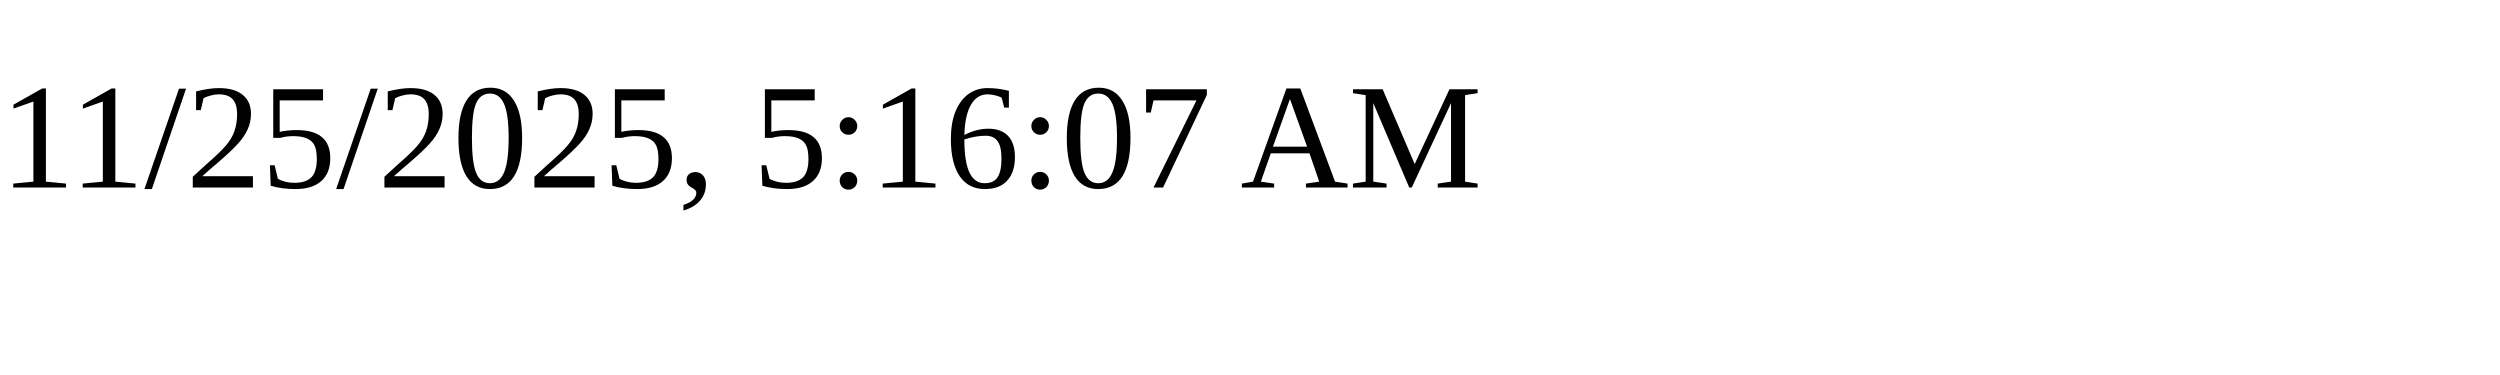
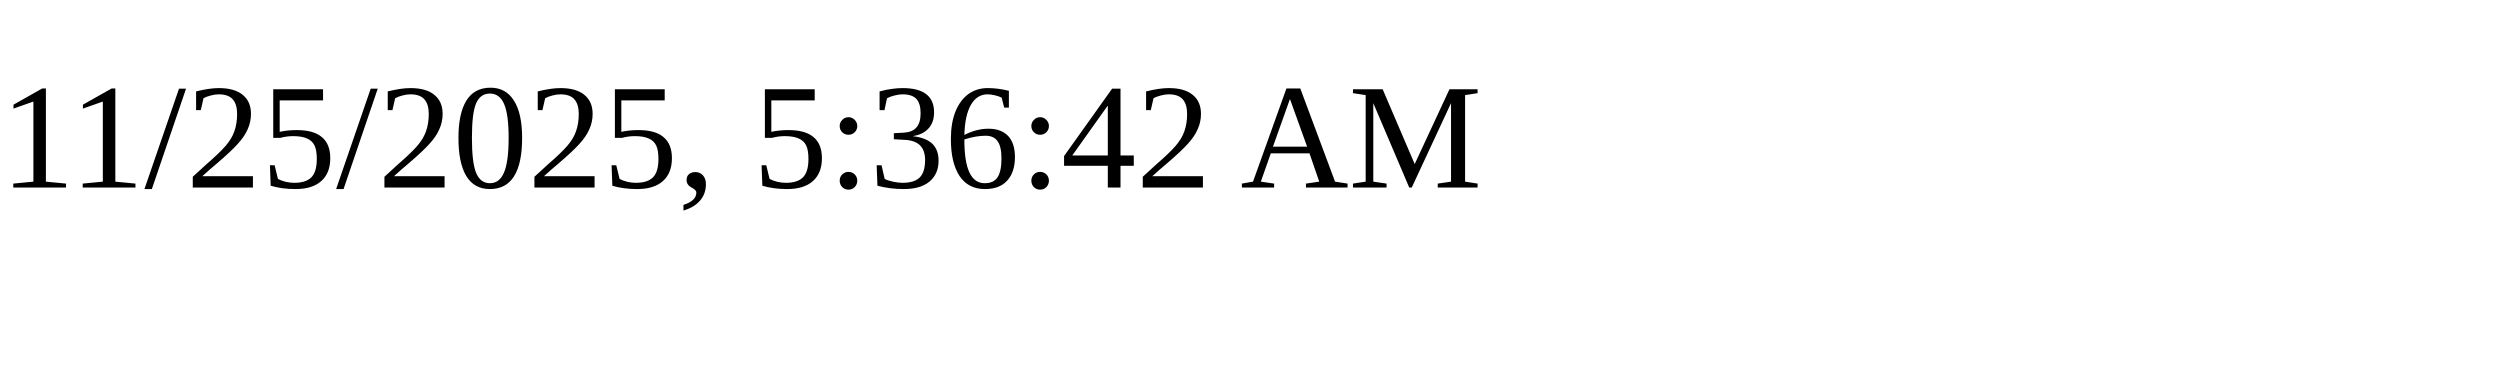
<svg xmlns="http://www.w3.org/2000/svg" height="30" width="200">
-   <text x="0" y="15">11/25/2025, 5:16:07 AM</text>
+   <text x="0" y="15">11/25/2025, 5:36:42 AM</text>
</svg>
